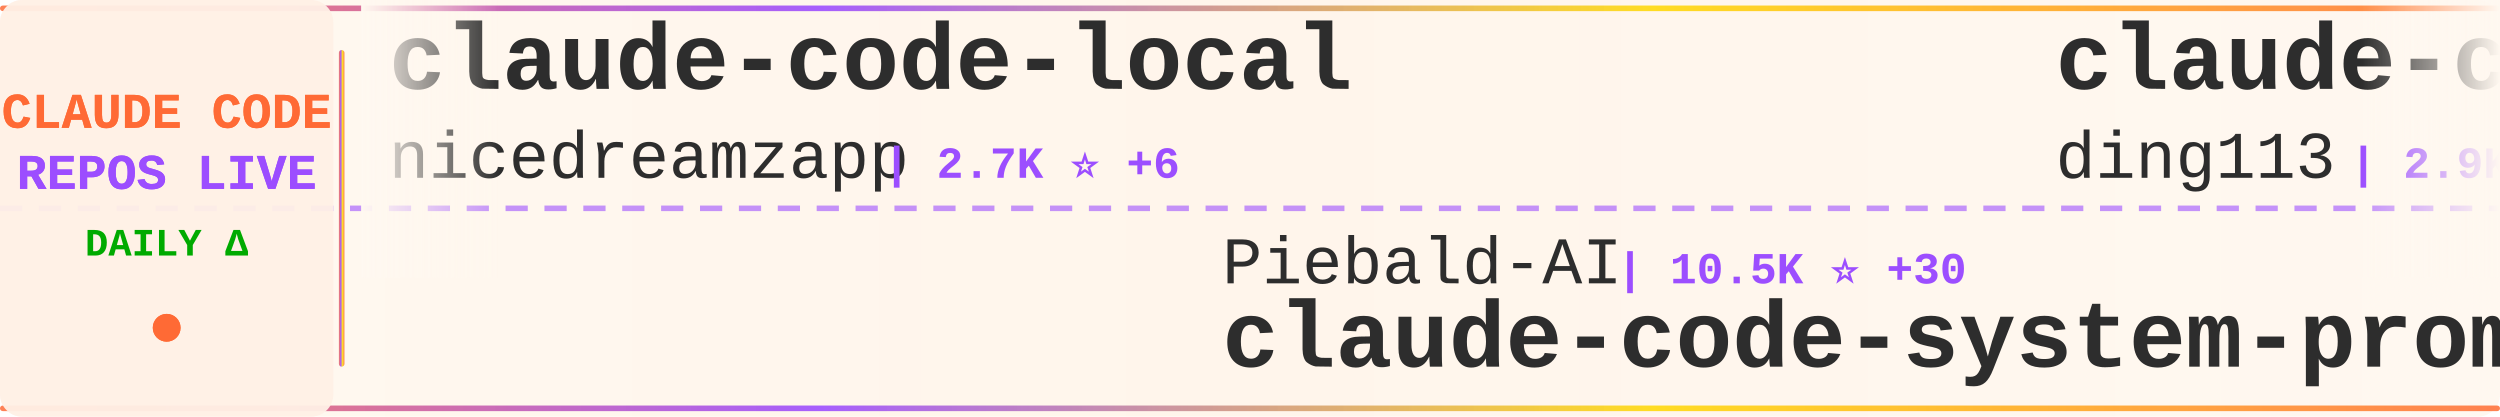
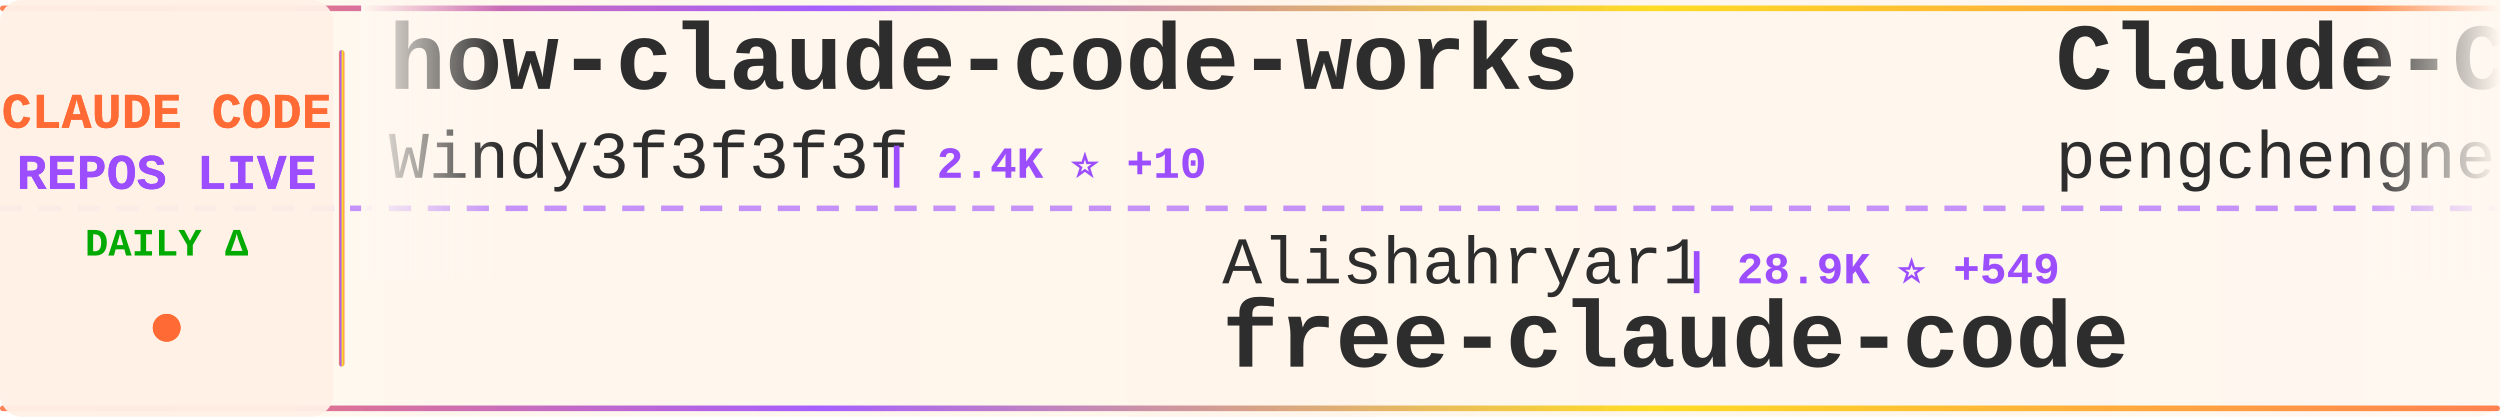
<svg xmlns="http://www.w3.org/2000/svg" width="900" height="150">
  <defs>
    <linearGradient id="tickerBg" x1="0%" y1="0%" x2="100%" y2="0%">
      <stop offset="0%" style="stop-color:#fff8f0;stop-opacity:0.98" />
      <stop offset="50%" style="stop-color:#fff5eb;stop-opacity:1" />
      <stop offset="100%" style="stop-color:#fff8f0;stop-opacity:0.98" />
    </linearGradient>
    <linearGradient id="borderGrad" x1="0%" y1="0%" x2="100%" y2="0%">
      <stop offset="0%" style="stop-color:#FF6B35;stop-opacity:0.85">
        <animate attributeName="stop-opacity" values="0.85;1;0.85" dur="2s" repeatCount="indefinite" />
      </stop>
      <stop offset="33%" style="stop-color:#9C4EFF;stop-opacity:0.9">
        <animate attributeName="stop-opacity" values="0.9;1;0.9" dur="2.2s" repeatCount="indefinite" />
      </stop>
      <stop offset="66%" style="stop-color:#FFD700;stop-opacity:0.85">
        <animate attributeName="stop-opacity" values="0.85;1;0.85" dur="1.8s" repeatCount="indefinite" />
      </stop>
      <stop offset="100%" style="stop-color:#FF6B35;stop-opacity:0.85">
        <animate attributeName="stop-opacity" values="0.85;1;0.85" dur="2s" repeatCount="indefinite" />
      </stop>
    </linearGradient>
    <filter id="textGlow">
      <feGaussianBlur stdDeviation="0.15" result="coloredBlur" />
      <feMerge>
        <feMergeNode in="coloredBlur" />
        <feMergeNode in="SourceGraphic" />
      </feMerge>
    </filter>
    <filter id="metricGlow">
      <feGaussianBlur stdDeviation="0.2" result="coloredBlur" />
      <feMerge>
        <feMergeNode in="coloredBlur" />
        <feMergeNode in="SourceGraphic" />
      </feMerge>
    </filter>
    <linearGradient id="leftFade" x1="0%" y1="0%" x2="100%" y2="0%">
      <stop offset="0%" style="stop-color:#fff8f0;stop-opacity:1" />
      <stop offset="100%" style="stop-color:#fff8f0;stop-opacity:0" />
    </linearGradient>
    <linearGradient id="rightFade" x1="0%" y1="0%" x2="100%" y2="0%">
      <stop offset="0%" style="stop-color:#fff8f0;stop-opacity:0" />
      <stop offset="100%" style="stop-color:#fff8f0;stop-opacity:1" />
    </linearGradient>
  </defs>
  <rect width="900" height="150" fill="url(#tickerBg)" rx="8" />
  <rect x="0" y="2" width="900" height="2" fill="url(#borderGrad)" rx="1" />
  <rect x="0" y="146" width="900" height="2" fill="url(#borderGrad)" rx="1" />
  <line x1="0" y1="75" x2="900" y2="75" stroke="#9C4EFF" stroke-width="2" stroke-dasharray="8 6" opacity="0.6" />
  <rect x="0" y="0" width="120" height="150" fill="#fff0e6" opacity="0.95" rx="8" />
  <text x="60" y="46" font-family="'Courier New', monospace" font-size="18" font-weight="bold" fill="#FF6B35" text-anchor="middle" filter="url(#textGlow)">
    CLAUDE CODE
  </text>
  <text x="60" y="68" font-family="'Courier New', monospace" font-size="18" font-weight="bold" fill="#9C4EFF" text-anchor="middle" filter="url(#textGlow)">
    REPOS LIVE
  </text>
  <text x="60" y="92" font-family="'Courier New', monospace" font-size="14" font-weight="bold" fill="#00aa00" text-anchor="middle">
    DAILY Δ
  </text>
  <circle cx="60" cy="118" r="5" fill="#FF6B35" filter="url(#metricGlow)">
    <animate attributeName="r" values="4;6;4" dur="1.5s" repeatCount="indefinite" />
    <animate attributeName="opacity" values="0.6;1;0.6" dur="1.5s" repeatCount="indefinite" />
  </circle>
  <rect x="122" y="18" width="2" height="114" fill="url(#borderGrad)" rx="1" />
  <clipPath id="tickerClip">
    <rect x="130" y="0" width="770" height="150" />
  </clipPath>
  <g clip-path="url(#tickerClip)">
    <g id="tickerItems">
      <animateTransform attributeName="transform" attributeType="XML" type="translate" from="0 0" to="-3000 0" dur="54s" repeatCount="indefinite" />
      <g transform="translate(0, 0)">
-         <text x="140" y="32" font-family="'Courier New', monospace" font-size="34" font-weight="bold" fill="#2d2d2d">claude-code-local</text>
-         <text x="140" y="64" font-family="'Courier New', monospace" font-size="24" font-weight="normal" fill="#2d2d2d" opacity="1.0">nicedreamzapp</text>
-         <text x="318" y="64" font-family="'Courier New', monospace" font-size="16" font-weight="bold" fill="#9C4EFF"> | 2.7K ⭐ +6</text>
+         <text x="140" y="32" font-family="'Courier New', monospace" font-size="34" font-weight="bold" fill="#2d2d2d">how-claude-code-works</text>
+         <text x="140" y="64" font-family="'Courier New', monospace" font-size="24" font-weight="normal" fill="#2d2d2d" opacity="1.0">Windy3f3f3f3f</text>
+         <text x="318" y="64" font-family="'Courier New', monospace" font-size="16" font-weight="bold" fill="#9C4EFF"> | 2.4K ⭐ +10</text>
      </g>
      <g transform="translate(300, 0)">
-         <text x="140" y="102" font-family="'Courier New', monospace" font-size="24" font-weight="normal" fill="#2d2d2d" opacity="1.0">Piebald-AI</text>
-         <text x="282" y="102" font-family="'Courier New', monospace" font-size="16" font-weight="bold" fill="#9C4EFF"> | 10.5K ⭐ +30</text>
-         <text x="140" y="132" font-family="'Courier New', monospace" font-size="34" font-weight="bold" fill="#2d2d2d">claude-code-system-promp...</text>
+         <text x="140" y="102" font-family="'Courier New', monospace" font-size="24" font-weight="normal" fill="#2d2d2d" opacity="1.0">Alishahryar1</text>
+         <text x="306" y="102" font-family="'Courier New', monospace" font-size="16" font-weight="bold" fill="#9C4EFF"> | 28.9K ⭐ +549</text>
+         <text x="140" y="132" font-family="'Courier New', monospace" font-size="34" font-weight="bold" fill="#2d2d2d">free-claude-code</text>
      </g>
      <g transform="translate(600, 0)">
-         <text x="140" y="32" font-family="'Courier New', monospace" font-size="34" font-weight="bold" fill="#2d2d2d">claude-code-hub</text>
-         <text x="140" y="64" font-family="'Courier New', monospace" font-size="24" font-weight="normal" fill="#2d2d2d" opacity="1.0">ding113</text>
-         <text x="246" y="64" font-family="'Courier New', monospace" font-size="16" font-weight="bold" fill="#9C4EFF"> | 2.9K ⭐ +5</text>
+         <text x="140" y="32" font-family="'Courier New', monospace" font-size="34" font-weight="bold" fill="#2d2d2d">Claude-Code</text>
+         <text x="140" y="64" font-family="'Courier New', monospace" font-size="24" font-weight="normal" fill="#2d2d2d" opacity="1.0">pengchengneo</text>
+         <text x="306" y="64" font-family="'Courier New', monospace" font-size="16" font-weight="bold" fill="#9C4EFF"> | 1.4K ⭐ +4</text>
      </g>
      <g transform="translate(900, 0)">
-         <text x="140" y="102" font-family="'Courier New', monospace" font-size="24" font-weight="normal" fill="#2d2d2d" opacity="1.0">catlog22</text>
-         <text x="258" y="102" font-family="'Courier New', monospace" font-size="16" font-weight="bold" fill="#9C4EFF"> | 2.0K ⭐ +2</text>
-         <text x="140" y="132" font-family="'Courier New', monospace" font-size="34" font-weight="bold" fill="#2d2d2d">Claude-Code-Workflow</text>
+         <text x="140" y="102" font-family="'Courier New', monospace" font-size="24" font-weight="normal" fill="#2d2d2d" opacity="1.0">liuup</text>
+         <text x="222" y="102" font-family="'Courier New', monospace" font-size="16" font-weight="bold" fill="#9C4EFF"> | 2.7K ⭐ +14</text>
+         <text x="140" y="132" font-family="'Courier New', monospace" font-size="34" font-weight="bold" fill="#2d2d2d">claude-code-analysis</text>
      </g>
      <g transform="translate(1200, 0)">
-         <text x="140" y="32" font-family="'Courier New', monospace" font-size="34" font-weight="bold" fill="#2d2d2d">claude-code-telegram</text>
-         <text x="140" y="64" font-family="'Courier New', monospace" font-size="24" font-weight="normal" fill="#2d2d2d" opacity="1.0">RichardAtCT</text>
-         <text x="294" y="64" font-family="'Courier New', monospace" font-size="16" font-weight="bold" fill="#9C4EFF"> | 2.6K ⭐ +3</text>
+         <text x="140" y="32" font-family="'Courier New', monospace" font-size="34" font-weight="bold" fill="#2d2d2d">claude_codex_bridge</text>
+         <text x="140" y="64" font-family="'Courier New', monospace" font-size="24" font-weight="normal" fill="#2d2d2d" opacity="1.0">SeemSeam</text>
+         <text x="258" y="64" font-family="'Courier New', monospace" font-size="16" font-weight="bold" fill="#9C4EFF"> | 2.8K ⭐ +8</text>
      </g>
      <g transform="translate(1500, 0)">
-         <text x="140" y="102" font-family="'Courier New', monospace" font-size="24" font-weight="normal" fill="#2d2d2d" opacity="1.0">luyao618</text>
-         <text x="258" y="102" font-family="'Courier New', monospace" font-size="16" font-weight="bold" fill="#9C4EFF"> | 1.4K ⭐ +4</text>
-         <text x="140" y="132" font-family="'Courier New', monospace" font-size="34" font-weight="bold" fill="#2d2d2d">Claude-Code-Source-Study</text>
+         <text x="140" y="102" font-family="'Courier New', monospace" font-size="24" font-weight="normal" fill="#2d2d2d" opacity="1.0">Hyper66666</text>
+         <text x="282" y="102" font-family="'Courier New', monospace" font-size="16" font-weight="bold" fill="#9C4EFF"> | 214 ⭐</text>
+         <text x="140" y="132" font-family="'Courier New', monospace" font-size="34" font-weight="bold" fill="#2d2d2d">claude-code-sourcemap</text>
      </g>
      <g transform="translate(1800, 0)">
-         <text x="140" y="32" font-family="'Courier New', monospace" font-size="34" font-weight="bold" fill="#2d2d2d">Claude-Code</text>
-         <text x="140" y="64" font-family="'Courier New', monospace" font-size="24" font-weight="normal" fill="#2d2d2d" opacity="1.0">KPR111</text>
-         <text x="234" y="64" font-family="'Courier New', monospace" font-size="16" font-weight="bold" fill="#9C4EFF"> | 17 ⭐</text>
+         <text x="140" y="32" font-family="'Courier New', monospace" font-size="34" font-weight="bold" fill="#2d2d2d">awesome-claude-code-tool...</text>
+         <text x="140" y="64" font-family="'Courier New', monospace" font-size="24" font-weight="normal" fill="#2d2d2d" opacity="1.0">rohitg00</text>
+         <text x="258" y="64" font-family="'Courier New', monospace" font-size="16" font-weight="bold" fill="#9C4EFF"> | 1.8K ⭐ +7</text>
      </g>
      <g transform="translate(2100, 0)">
-         <text x="140" y="102" font-family="'Courier New', monospace" font-size="24" font-weight="normal" fill="#2d2d2d" opacity="1.0">fazxes</text>
-         <text x="234" y="102" font-family="'Courier New', monospace" font-size="16" font-weight="bold" fill="#9C4EFF"> | 217 ⭐ +1</text>
-         <text x="140" y="132" font-family="'Courier New', monospace" font-size="34" font-weight="bold" fill="#2d2d2d">Claude-code</text>
+         <text x="140" y="102" font-family="'Courier New', monospace" font-size="24" font-weight="normal" fill="#2d2d2d" opacity="1.0">multica-ai</text>
+         <text x="282" y="102" font-family="'Courier New', monospace" font-size="16" font-weight="bold" fill="#9C4EFF"> | 151.4K ⭐ +2.6K</text>
+         <text x="140" y="132" font-family="'Courier New', monospace" font-size="34" font-weight="bold" fill="#2d2d2d">andrej-karpathy-skills</text>
      </g>
      <g transform="translate(2400, 0)">
-         <text x="140" y="32" font-family="'Courier New', monospace" font-size="34" font-weight="bold" fill="#2d2d2d">free-claude-code</text>
-         <text x="140" y="64" font-family="'Courier New', monospace" font-size="24" font-weight="normal" fill="#2d2d2d" opacity="1.0">Alishahryar1</text>
-         <text x="306" y="64" font-family="'Courier New', monospace" font-size="16" font-weight="bold" fill="#9C4EFF"> | 28.9K ⭐ +551</text>
+         <text x="140" y="32" font-family="'Courier New', monospace" font-size="34" font-weight="bold" fill="#2d2d2d">Claude-Code-Workflow</text>
+         <text x="140" y="64" font-family="'Courier New', monospace" font-size="24" font-weight="normal" fill="#2d2d2d" opacity="1.0">catlog22</text>
+         <text x="258" y="64" font-family="'Courier New', monospace" font-size="16" font-weight="bold" fill="#9C4EFF"> | 2.0K ⭐ +3</text>
      </g>
      <g transform="translate(2700, 0)">
-         <text x="140" y="102" font-family="'Courier New', monospace" font-size="24" font-weight="normal" fill="#2d2d2d" opacity="1.0">zebbern</text>
-         <text x="246" y="102" font-family="'Courier New', monospace" font-size="16" font-weight="bold" fill="#9C4EFF"> | 4.2K ⭐ +5</text>
-         <text x="140" y="132" font-family="'Courier New', monospace" font-size="34" font-weight="bold" fill="#2d2d2d">claude-code-guide</text>
+         <text x="140" y="102" font-family="'Courier New', monospace" font-size="24" font-weight="normal" fill="#2d2d2d" opacity="1.0">lintsinghua</text>
+         <text x="294" y="102" font-family="'Courier New', monospace" font-size="16" font-weight="bold" fill="#9C4EFF"> | 3.4K ⭐ +10</text>
+         <text x="140" y="132" font-family="'Courier New', monospace" font-size="34" font-weight="bold" fill="#2d2d2d">claude-code-book</text>
      </g>
      <g transform="translate(3000, 0)">
-         <text x="140" y="32" font-family="'Courier New', monospace" font-size="34" font-weight="bold" fill="#2d2d2d">claude-code-local</text>
-         <text x="140" y="64" font-family="'Courier New', monospace" font-size="24" font-weight="normal" fill="#2d2d2d" opacity="1.0">nicedreamzapp</text>
-         <text x="318" y="64" font-family="'Courier New', monospace" font-size="16" font-weight="bold" fill="#9C4EFF"> | 2.7K ⭐ +6</text>
+         <text x="140" y="32" font-family="'Courier New', monospace" font-size="34" font-weight="bold" fill="#2d2d2d">how-claude-code-works</text>
+         <text x="140" y="64" font-family="'Courier New', monospace" font-size="24" font-weight="normal" fill="#2d2d2d" opacity="1.0">Windy3f3f3f3f</text>
+         <text x="318" y="64" font-family="'Courier New', monospace" font-size="16" font-weight="bold" fill="#9C4EFF"> | 2.4K ⭐ +10</text>
      </g>
      <g transform="translate(3300, 0)">
-         <text x="140" y="102" font-family="'Courier New', monospace" font-size="24" font-weight="normal" fill="#2d2d2d" opacity="1.0">Piebald-AI</text>
-         <text x="282" y="102" font-family="'Courier New', monospace" font-size="16" font-weight="bold" fill="#9C4EFF"> | 10.5K ⭐ +30</text>
-         <text x="140" y="132" font-family="'Courier New', monospace" font-size="34" font-weight="bold" fill="#2d2d2d">claude-code-system-promp...</text>
+         <text x="140" y="102" font-family="'Courier New', monospace" font-size="24" font-weight="normal" fill="#2d2d2d" opacity="1.0">Alishahryar1</text>
+         <text x="306" y="102" font-family="'Courier New', monospace" font-size="16" font-weight="bold" fill="#9C4EFF"> | 28.9K ⭐ +549</text>
+         <text x="140" y="132" font-family="'Courier New', monospace" font-size="34" font-weight="bold" fill="#2d2d2d">free-claude-code</text>
      </g>
      <g transform="translate(3600, 0)">
-         <text x="140" y="32" font-family="'Courier New', monospace" font-size="34" font-weight="bold" fill="#2d2d2d">claude-code-hub</text>
-         <text x="140" y="64" font-family="'Courier New', monospace" font-size="24" font-weight="normal" fill="#2d2d2d" opacity="1.0">ding113</text>
-         <text x="246" y="64" font-family="'Courier New', monospace" font-size="16" font-weight="bold" fill="#9C4EFF"> | 2.9K ⭐ +5</text>
+         <text x="140" y="32" font-family="'Courier New', monospace" font-size="34" font-weight="bold" fill="#2d2d2d">Claude-Code</text>
+         <text x="140" y="64" font-family="'Courier New', monospace" font-size="24" font-weight="normal" fill="#2d2d2d" opacity="1.0">pengchengneo</text>
+         <text x="306" y="64" font-family="'Courier New', monospace" font-size="16" font-weight="bold" fill="#9C4EFF"> | 1.4K ⭐ +4</text>
      </g>
      <g transform="translate(3900, 0)">
-         <text x="140" y="102" font-family="'Courier New', monospace" font-size="24" font-weight="normal" fill="#2d2d2d" opacity="1.0">catlog22</text>
-         <text x="258" y="102" font-family="'Courier New', monospace" font-size="16" font-weight="bold" fill="#9C4EFF"> | 2.0K ⭐ +2</text>
-         <text x="140" y="132" font-family="'Courier New', monospace" font-size="34" font-weight="bold" fill="#2d2d2d">Claude-Code-Workflow</text>
+         <text x="140" y="102" font-family="'Courier New', monospace" font-size="24" font-weight="normal" fill="#2d2d2d" opacity="1.0">liuup</text>
+         <text x="222" y="102" font-family="'Courier New', monospace" font-size="16" font-weight="bold" fill="#9C4EFF"> | 2.7K ⭐ +14</text>
+         <text x="140" y="132" font-family="'Courier New', monospace" font-size="34" font-weight="bold" fill="#2d2d2d">claude-code-analysis</text>
      </g>
    </g>
  </g>
  <rect x="130" y="0" width="50" height="100" fill="url(#leftFade)" />
  <rect x="850" y="0" width="50" height="100" fill="url(#rightFade)" />
</svg>
